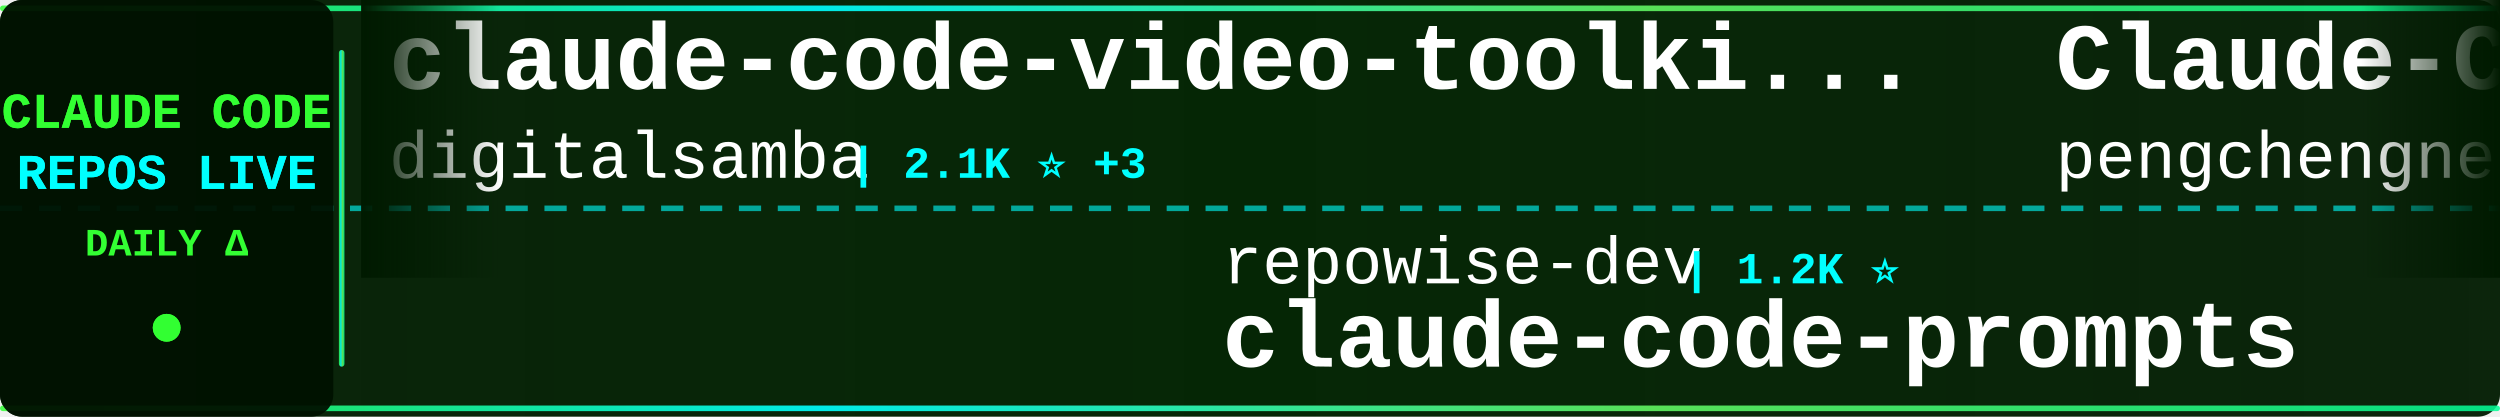
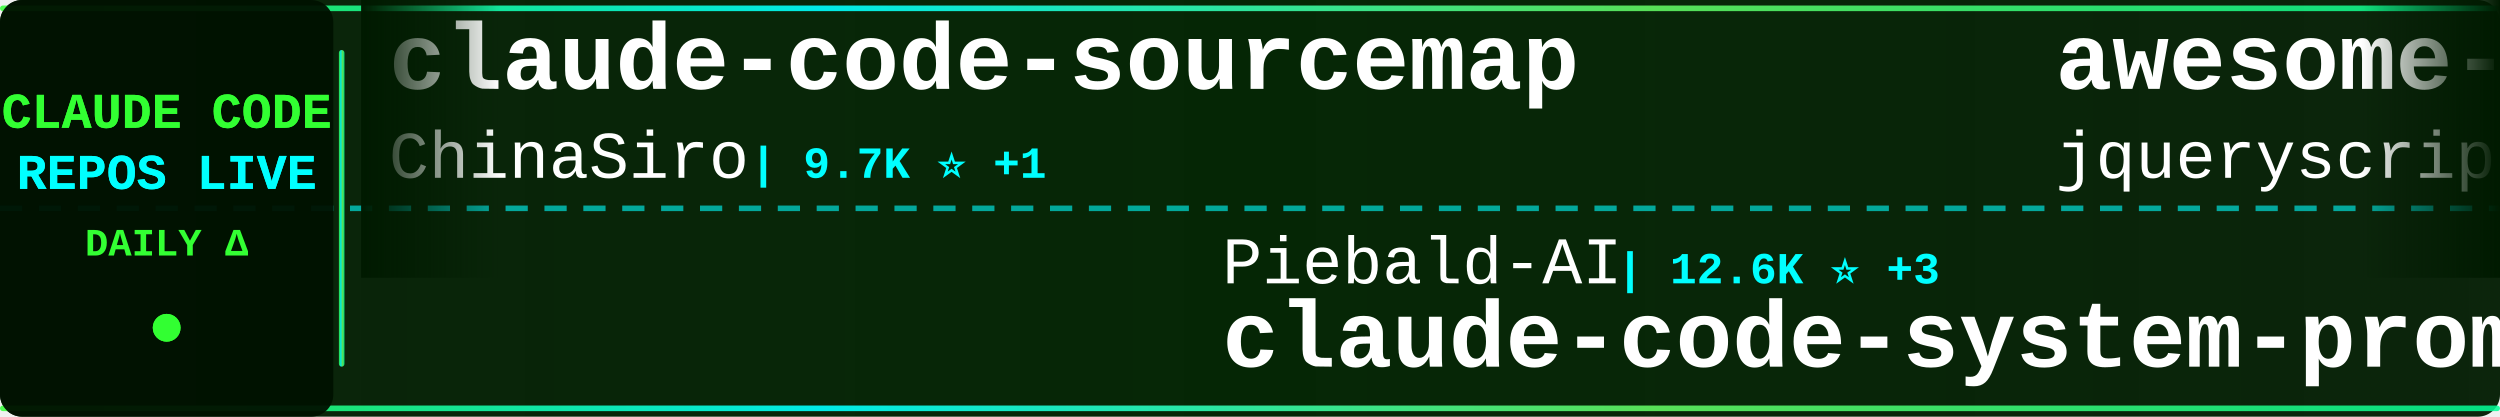
<svg xmlns="http://www.w3.org/2000/svg" width="900" height="150">
  <defs>
    <linearGradient id="tickerBg" x1="0%" y1="0%" x2="100%" y2="0%">
      <stop offset="0%" style="stop-color:#001a00;stop-opacity:0.95" />
      <stop offset="50%" style="stop-color:#002200;stop-opacity:0.98" />
      <stop offset="100%" style="stop-color:#001a00;stop-opacity:0.95" />
    </linearGradient>
    <linearGradient id="borderGrad" x1="0%" y1="0%" x2="100%" y2="0%">
      <stop offset="0%" style="stop-color:#33ff33;stop-opacity:0.85">
        <animate attributeName="stop-opacity" values="0.85;1;0.85" dur="2s" repeatCount="indefinite" />
      </stop>
      <stop offset="33%" style="stop-color:#00ffff;stop-opacity:0.9">
        <animate attributeName="stop-opacity" values="0.9;1;0.9" dur="2.2s" repeatCount="indefinite" />
      </stop>
      <stop offset="66%" style="stop-color:#66ff66;stop-opacity:0.85">
        <animate attributeName="stop-opacity" values="0.85;1;0.85" dur="1.8s" repeatCount="indefinite" />
      </stop>
      <stop offset="100%" style="stop-color:#00ff99;stop-opacity:0.85">
        <animate attributeName="stop-opacity" values="0.85;1;0.85" dur="2s" repeatCount="indefinite" />
      </stop>
    </linearGradient>
    <filter id="textGlow">
      <feGaussianBlur stdDeviation="0.1" result="coloredBlur" />
      <feMerge>
        <feMergeNode in="coloredBlur" />
        <feMergeNode in="SourceGraphic" />
      </feMerge>
    </filter>
    <filter id="metricGlow">
      <feGaussianBlur stdDeviation="0.2" result="coloredBlur" />
      <feMerge>
        <feMergeNode in="coloredBlur" />
        <feMergeNode in="SourceGraphic" />
      </feMerge>
    </filter>
    <linearGradient id="leftFade" x1="0%" y1="0%" x2="100%" y2="0%">
      <stop offset="0%" style="stop-color:#001a00;stop-opacity:1" />
      <stop offset="100%" style="stop-color:#001a00;stop-opacity:0" />
    </linearGradient>
    <linearGradient id="rightFade" x1="0%" y1="0%" x2="100%" y2="0%">
      <stop offset="0%" style="stop-color:#001a00;stop-opacity:0" />
      <stop offset="100%" style="stop-color:#001a00;stop-opacity:1" />
    </linearGradient>
  </defs>
  <rect width="900" height="150" fill="url(#tickerBg)" rx="8" />
  <rect x="0" y="2" width="900" height="2" fill="url(#borderGrad)" rx="1" />
  <rect x="0" y="146" width="900" height="2" fill="url(#borderGrad)" rx="1" />
  <line x1="0" y1="75" x2="900" y2="75" stroke="#00ffff" stroke-width="2" stroke-dasharray="8 6" opacity="0.6" />
  <rect x="0" y="0" width="120" height="150" fill="#001100" opacity="0.95" rx="8" />
  <text x="60" y="46" font-family="'Courier New', monospace" font-size="18" font-weight="bold" fill="#33ff33" text-anchor="middle" filter="url(#textGlow)">
    CLAUDE CODE
  </text>
  <text x="60" y="68" font-family="'Courier New', monospace" font-size="18" font-weight="bold" fill="#00ffff" text-anchor="middle" filter="url(#textGlow)">
    REPOS LIVE
  </text>
  <text x="60" y="92" font-family="'Courier New', monospace" font-size="14" font-weight="bold" fill="#33ff33" text-anchor="middle">
    DAILY Δ
  </text>
  <circle cx="60" cy="118" r="5" fill="#33ff33" filter="url(#metricGlow)">
    <animate attributeName="r" values="4;6;4" dur="1.5s" repeatCount="indefinite" />
    <animate attributeName="opacity" values="0.6;1;0.6" dur="1.5s" repeatCount="indefinite" />
  </circle>
  <rect x="122" y="18" width="2" height="114" fill="url(#borderGrad)" rx="1" />
  <clipPath id="tickerClip">
    <rect x="130" y="0" width="770" height="150" />
  </clipPath>
  <g clip-path="url(#tickerClip)">
    <g id="tickerItems">
      <animateTransform attributeName="transform" attributeType="XML" type="translate" from="0 0" to="-3000 0" dur="54s" repeatCount="indefinite" />
      <g transform="translate(0, 0)">
-         <text x="140" y="32" font-family="'Courier New', monospace" font-size="34" font-weight="bold" fill="#ffffff">claude-code-video-toolki...</text>
-         <text x="140" y="64" font-family="'Courier New', monospace" font-size="24" font-weight="normal" fill="#ffffff" opacity="1.0">digitalsamba</text>
-         <text x="306" y="64" font-family="'Courier New', monospace" font-size="16" font-weight="bold" fill="#00ffff"> | 2.1K ⭐ +3</text>
+         <text x="140" y="32" font-family="'Courier New', monospace" font-size="34" font-weight="bold" fill="#ffffff">claude-code-sourcemap</text>
+         <text x="140" y="64" font-family="'Courier New', monospace" font-size="24" font-weight="normal" fill="#ffffff" opacity="1.0">ChinaSiro</text>
+         <text x="270" y="64" font-family="'Courier New', monospace" font-size="16" font-weight="bold" fill="#00ffff"> | 9.7K ⭐ +1</text>
      </g>
      <g transform="translate(300, 0)">
-         <text x="140" y="102" font-family="'Courier New', monospace" font-size="24" font-weight="normal" fill="#ffffff" opacity="1.0">repowise-dev</text>
-         <text x="306" y="102" font-family="'Courier New', monospace" font-size="16" font-weight="bold" fill="#00ffff"> | 1.2K ⭐</text>
-         <text x="140" y="132" font-family="'Courier New', monospace" font-size="34" font-weight="bold" fill="#ffffff">claude-code-prompts</text>
+         <text x="140" y="102" font-family="'Courier New', monospace" font-size="24" font-weight="normal" fill="#ffffff" opacity="1.0">Piebald-AI</text>
+         <text x="282" y="102" font-family="'Courier New', monospace" font-size="16" font-weight="bold" fill="#00ffff"> | 12.6K ⭐ +3</text>
+         <text x="140" y="132" font-family="'Courier New', monospace" font-size="34" font-weight="bold" fill="#ffffff">claude-code-system-promp...</text>
      </g>
      <g transform="translate(600, 0)">
-         <text x="140" y="32" font-family="'Courier New', monospace" font-size="34" font-weight="bold" fill="#ffffff">Claude-Code</text>
-         <text x="140" y="64" font-family="'Courier New', monospace" font-size="24" font-weight="normal" fill="#ffffff" opacity="1.0">pengchengneo</text>
-         <text x="306" y="64" font-family="'Courier New', monospace" font-size="16" font-weight="bold" fill="#00ffff"> | 1.8K ⭐ +2</text>
+         <text x="140" y="32" font-family="'Courier New', monospace" font-size="34" font-weight="bold" fill="#ffffff">awesome-claude-code</text>
+         <text x="140" y="64" font-family="'Courier New', monospace" font-size="24" font-weight="normal" fill="#ffffff" opacity="1.0">jqueryscript</text>
+         <text x="306" y="64" font-family="'Courier New', monospace" font-size="16" font-weight="bold" fill="#00ffff"> | 513 ⭐ +1</text>
      </g>
      <g transform="translate(900, 0)">
-         <text x="140" y="102" font-family="'Courier New', monospace" font-size="24" font-weight="normal" fill="#ffffff" opacity="1.0">techjarves</text>
-         <text x="282" y="102" font-family="'Courier New', monospace" font-size="16" font-weight="bold" fill="#00ffff"> | 1.4K ⭐</text>
-         <text x="140" y="132" font-family="'Courier New', monospace" font-size="34" font-weight="bold" fill="#ffffff">ClaudeCode-Portable</text>
+         <text x="140" y="102" font-family="'Courier New', monospace" font-size="24" font-weight="normal" fill="#ffffff" opacity="1.0">zebbern</text>
+         <text x="246" y="102" font-family="'Courier New', monospace" font-size="16" font-weight="bold" fill="#00ffff"> | 4.6K ⭐ +1</text>
+         <text x="140" y="132" font-family="'Courier New', monospace" font-size="34" font-weight="bold" fill="#ffffff">claude-code-guide</text>
      </g>
      <g transform="translate(1200, 0)">
-         <text x="140" y="32" font-family="'Courier New', monospace" font-size="34" font-weight="bold" fill="#ffffff">claude-code-proxy</text>
-         <text x="140" y="64" font-family="'Courier New', monospace" font-size="24" font-weight="normal" fill="#ffffff" opacity="1.0">fuergaosi233</text>
-         <text x="306" y="64" font-family="'Courier New', monospace" font-size="16" font-weight="bold" fill="#00ffff"> | 2.8K ⭐ -1</text>
+         <text x="140" y="32" font-family="'Courier New', monospace" font-size="34" font-weight="bold" fill="#ffffff">ECC</text>
+         <text x="140" y="64" font-family="'Courier New', monospace" font-size="24" font-weight="normal" fill="#ffffff" opacity="1.0">affaan-m</text>
+         <text x="258" y="64" font-family="'Courier New', monospace" font-size="16" font-weight="bold" fill="#00ffff"> | 255.7K ⭐ +177</text>
      </g>
      <g transform="translate(1500, 0)">
-         <text x="140" y="102" font-family="'Courier New', monospace" font-size="24" font-weight="normal" fill="#ffffff" opacity="1.0">OneRedOak</text>
-         <text x="270" y="102" font-family="'Courier New', monospace" font-size="16" font-weight="bold" fill="#00ffff"> | 3.9K ⭐ -3</text>
-         <text x="140" y="132" font-family="'Courier New', monospace" font-size="34" font-weight="bold" fill="#ffffff">claude-code-workflows</text>
-       </g>
-       <g transform="translate(1800, 0)">
-         <text x="140" y="32" font-family="'Courier New', monospace" font-size="34" font-weight="bold" fill="#ffffff">claude-code-webui</text>
-         <text x="140" y="64" font-family="'Courier New', monospace" font-size="24" font-weight="normal" fill="#ffffff" opacity="1.0">sugyan</text>
-         <text x="234" y="64" font-family="'Courier New', monospace" font-size="16" font-weight="bold" fill="#00ffff"> | 1.1K ⭐</text>
-       </g>
-       <g transform="translate(2100, 0)">
-         <text x="140" y="102" font-family="'Courier New', monospace" font-size="24" font-weight="normal" fill="#ffffff" opacity="1.0">LING71671</text>
-         <text x="270" y="102" font-family="'Courier New', monospace" font-size="16" font-weight="bold" fill="#00ffff"> | 949 ⭐ +1</text>
-         <text x="140" y="132" font-family="'Courier New', monospace" font-size="34" font-weight="bold" fill="#ffffff">Open-ClaudeCode</text>
-       </g>
-       <g transform="translate(2400, 0)">
-         <text x="140" y="32" font-family="'Courier New', monospace" font-size="34" font-weight="bold" fill="#ffffff">collection-claude-code-s...</text>
-         <text x="140" y="64" font-family="'Courier New', monospace" font-size="24" font-weight="normal" fill="#ffffff" opacity="1.0">chauncygu</text>
-         <text x="270" y="64" font-family="'Courier New', monospace" font-size="16" font-weight="bold" fill="#00ffff"> | 2.8K ⭐</text>
-       </g>
-       <g transform="translate(2700, 0)">
        <text x="140" y="102" font-family="'Courier New', monospace" font-size="24" font-weight="normal" fill="#ffffff" opacity="1.0">JrCx7scC</text>
        <text x="258" y="102" font-family="'Courier New', monospace" font-size="16" font-weight="bold" fill="#00ffff"> | 376 ⭐</text>
        <text x="140" y="132" font-family="'Courier New', monospace" font-size="34" font-weight="bold" fill="#ffffff">claude-code-source</text>
      </g>
+       <g transform="translate(1800, 0)">
+         <text x="140" y="32" font-family="'Courier New', monospace" font-size="34" font-weight="bold" fill="#ffffff">sc-claude-code-files</text>
+         <text x="140" y="64" font-family="'Courier New', monospace" font-size="24" font-weight="normal" fill="#ffffff" opacity="1.0">https-deeplearning-ai</text>
+         <text x="414" y="64" font-family="'Courier New', monospace" font-size="16" font-weight="bold" fill="#00ffff"> | 547 ⭐</text>
+       </g>
+       <g transform="translate(2100, 0)">
+         <text x="140" y="102" font-family="'Courier New', monospace" font-size="24" font-weight="normal" fill="#ffffff" opacity="1.0">multica-ai</text>
+         <text x="282" y="102" font-family="'Courier New', monospace" font-size="16" font-weight="bold" fill="#00ffff"> | 212.1K ⭐ +54</text>
+         <text x="140" y="132" font-family="'Courier New', monospace" font-size="34" font-weight="bold" fill="#ffffff">andrej-karpathy-skills</text>
+       </g>
+       <g transform="translate(2400, 0)">
+         <text x="140" y="32" font-family="'Courier New', monospace" font-size="34" font-weight="bold" fill="#ffffff">Open-ClaudeCode</text>
+         <text x="140" y="64" font-family="'Courier New', monospace" font-size="24" font-weight="normal" fill="#ffffff" opacity="1.0">LING71671</text>
+         <text x="270" y="64" font-family="'Courier New', monospace" font-size="16" font-weight="bold" fill="#00ffff"> | 950 ⭐ +1</text>
+       </g>
+       <g transform="translate(2700, 0)">
+         <text x="140" y="102" font-family="'Courier New', monospace" font-size="24" font-weight="normal" fill="#ffffff" opacity="1.0">Donchitos</text>
+         <text x="270" y="102" font-family="'Courier New', monospace" font-size="16" font-weight="bold" fill="#00ffff"> | 24.9K ⭐ +3</text>
+         <text x="140" y="132" font-family="'Courier New', monospace" font-size="34" font-weight="bold" fill="#ffffff">Claude-Code-Game-Studios</text>
+       </g>
      <g transform="translate(3000, 0)">
-         <text x="140" y="32" font-family="'Courier New', monospace" font-size="34" font-weight="bold" fill="#ffffff">claude-code-video-toolki...</text>
-         <text x="140" y="64" font-family="'Courier New', monospace" font-size="24" font-weight="normal" fill="#ffffff" opacity="1.0">digitalsamba</text>
-         <text x="306" y="64" font-family="'Courier New', monospace" font-size="16" font-weight="bold" fill="#00ffff"> | 2.1K ⭐ +3</text>
+         <text x="140" y="32" font-family="'Courier New', monospace" font-size="34" font-weight="bold" fill="#ffffff">claude-code-sourcemap</text>
+         <text x="140" y="64" font-family="'Courier New', monospace" font-size="24" font-weight="normal" fill="#ffffff" opacity="1.0">ChinaSiro</text>
+         <text x="270" y="64" font-family="'Courier New', monospace" font-size="16" font-weight="bold" fill="#00ffff"> | 9.7K ⭐ +1</text>
      </g>
      <g transform="translate(3300, 0)">
-         <text x="140" y="102" font-family="'Courier New', monospace" font-size="24" font-weight="normal" fill="#ffffff" opacity="1.0">repowise-dev</text>
-         <text x="306" y="102" font-family="'Courier New', monospace" font-size="16" font-weight="bold" fill="#00ffff"> | 1.2K ⭐</text>
-         <text x="140" y="132" font-family="'Courier New', monospace" font-size="34" font-weight="bold" fill="#ffffff">claude-code-prompts</text>
+         <text x="140" y="102" font-family="'Courier New', monospace" font-size="24" font-weight="normal" fill="#ffffff" opacity="1.0">Piebald-AI</text>
+         <text x="282" y="102" font-family="'Courier New', monospace" font-size="16" font-weight="bold" fill="#00ffff"> | 12.6K ⭐ +3</text>
+         <text x="140" y="132" font-family="'Courier New', monospace" font-size="34" font-weight="bold" fill="#ffffff">claude-code-system-promp...</text>
      </g>
      <g transform="translate(3600, 0)">
-         <text x="140" y="32" font-family="'Courier New', monospace" font-size="34" font-weight="bold" fill="#ffffff">Claude-Code</text>
-         <text x="140" y="64" font-family="'Courier New', monospace" font-size="24" font-weight="normal" fill="#ffffff" opacity="1.0">pengchengneo</text>
-         <text x="306" y="64" font-family="'Courier New', monospace" font-size="16" font-weight="bold" fill="#00ffff"> | 1.8K ⭐ +2</text>
+         <text x="140" y="32" font-family="'Courier New', monospace" font-size="34" font-weight="bold" fill="#ffffff">awesome-claude-code</text>
+         <text x="140" y="64" font-family="'Courier New', monospace" font-size="24" font-weight="normal" fill="#ffffff" opacity="1.0">jqueryscript</text>
+         <text x="306" y="64" font-family="'Courier New', monospace" font-size="16" font-weight="bold" fill="#00ffff"> | 513 ⭐ +1</text>
      </g>
      <g transform="translate(3900, 0)">
-         <text x="140" y="102" font-family="'Courier New', monospace" font-size="24" font-weight="normal" fill="#ffffff" opacity="1.0">techjarves</text>
-         <text x="282" y="102" font-family="'Courier New', monospace" font-size="16" font-weight="bold" fill="#00ffff"> | 1.4K ⭐</text>
-         <text x="140" y="132" font-family="'Courier New', monospace" font-size="34" font-weight="bold" fill="#ffffff">ClaudeCode-Portable</text>
+         <text x="140" y="102" font-family="'Courier New', monospace" font-size="24" font-weight="normal" fill="#ffffff" opacity="1.0">zebbern</text>
+         <text x="246" y="102" font-family="'Courier New', monospace" font-size="16" font-weight="bold" fill="#00ffff"> | 4.6K ⭐ +1</text>
+         <text x="140" y="132" font-family="'Courier New', monospace" font-size="34" font-weight="bold" fill="#ffffff">claude-code-guide</text>
      </g>
    </g>
  </g>
  <rect x="130" y="0" width="50" height="100" fill="url(#leftFade)" />
  <rect x="850" y="0" width="50" height="100" fill="url(#rightFade)" />
</svg>
